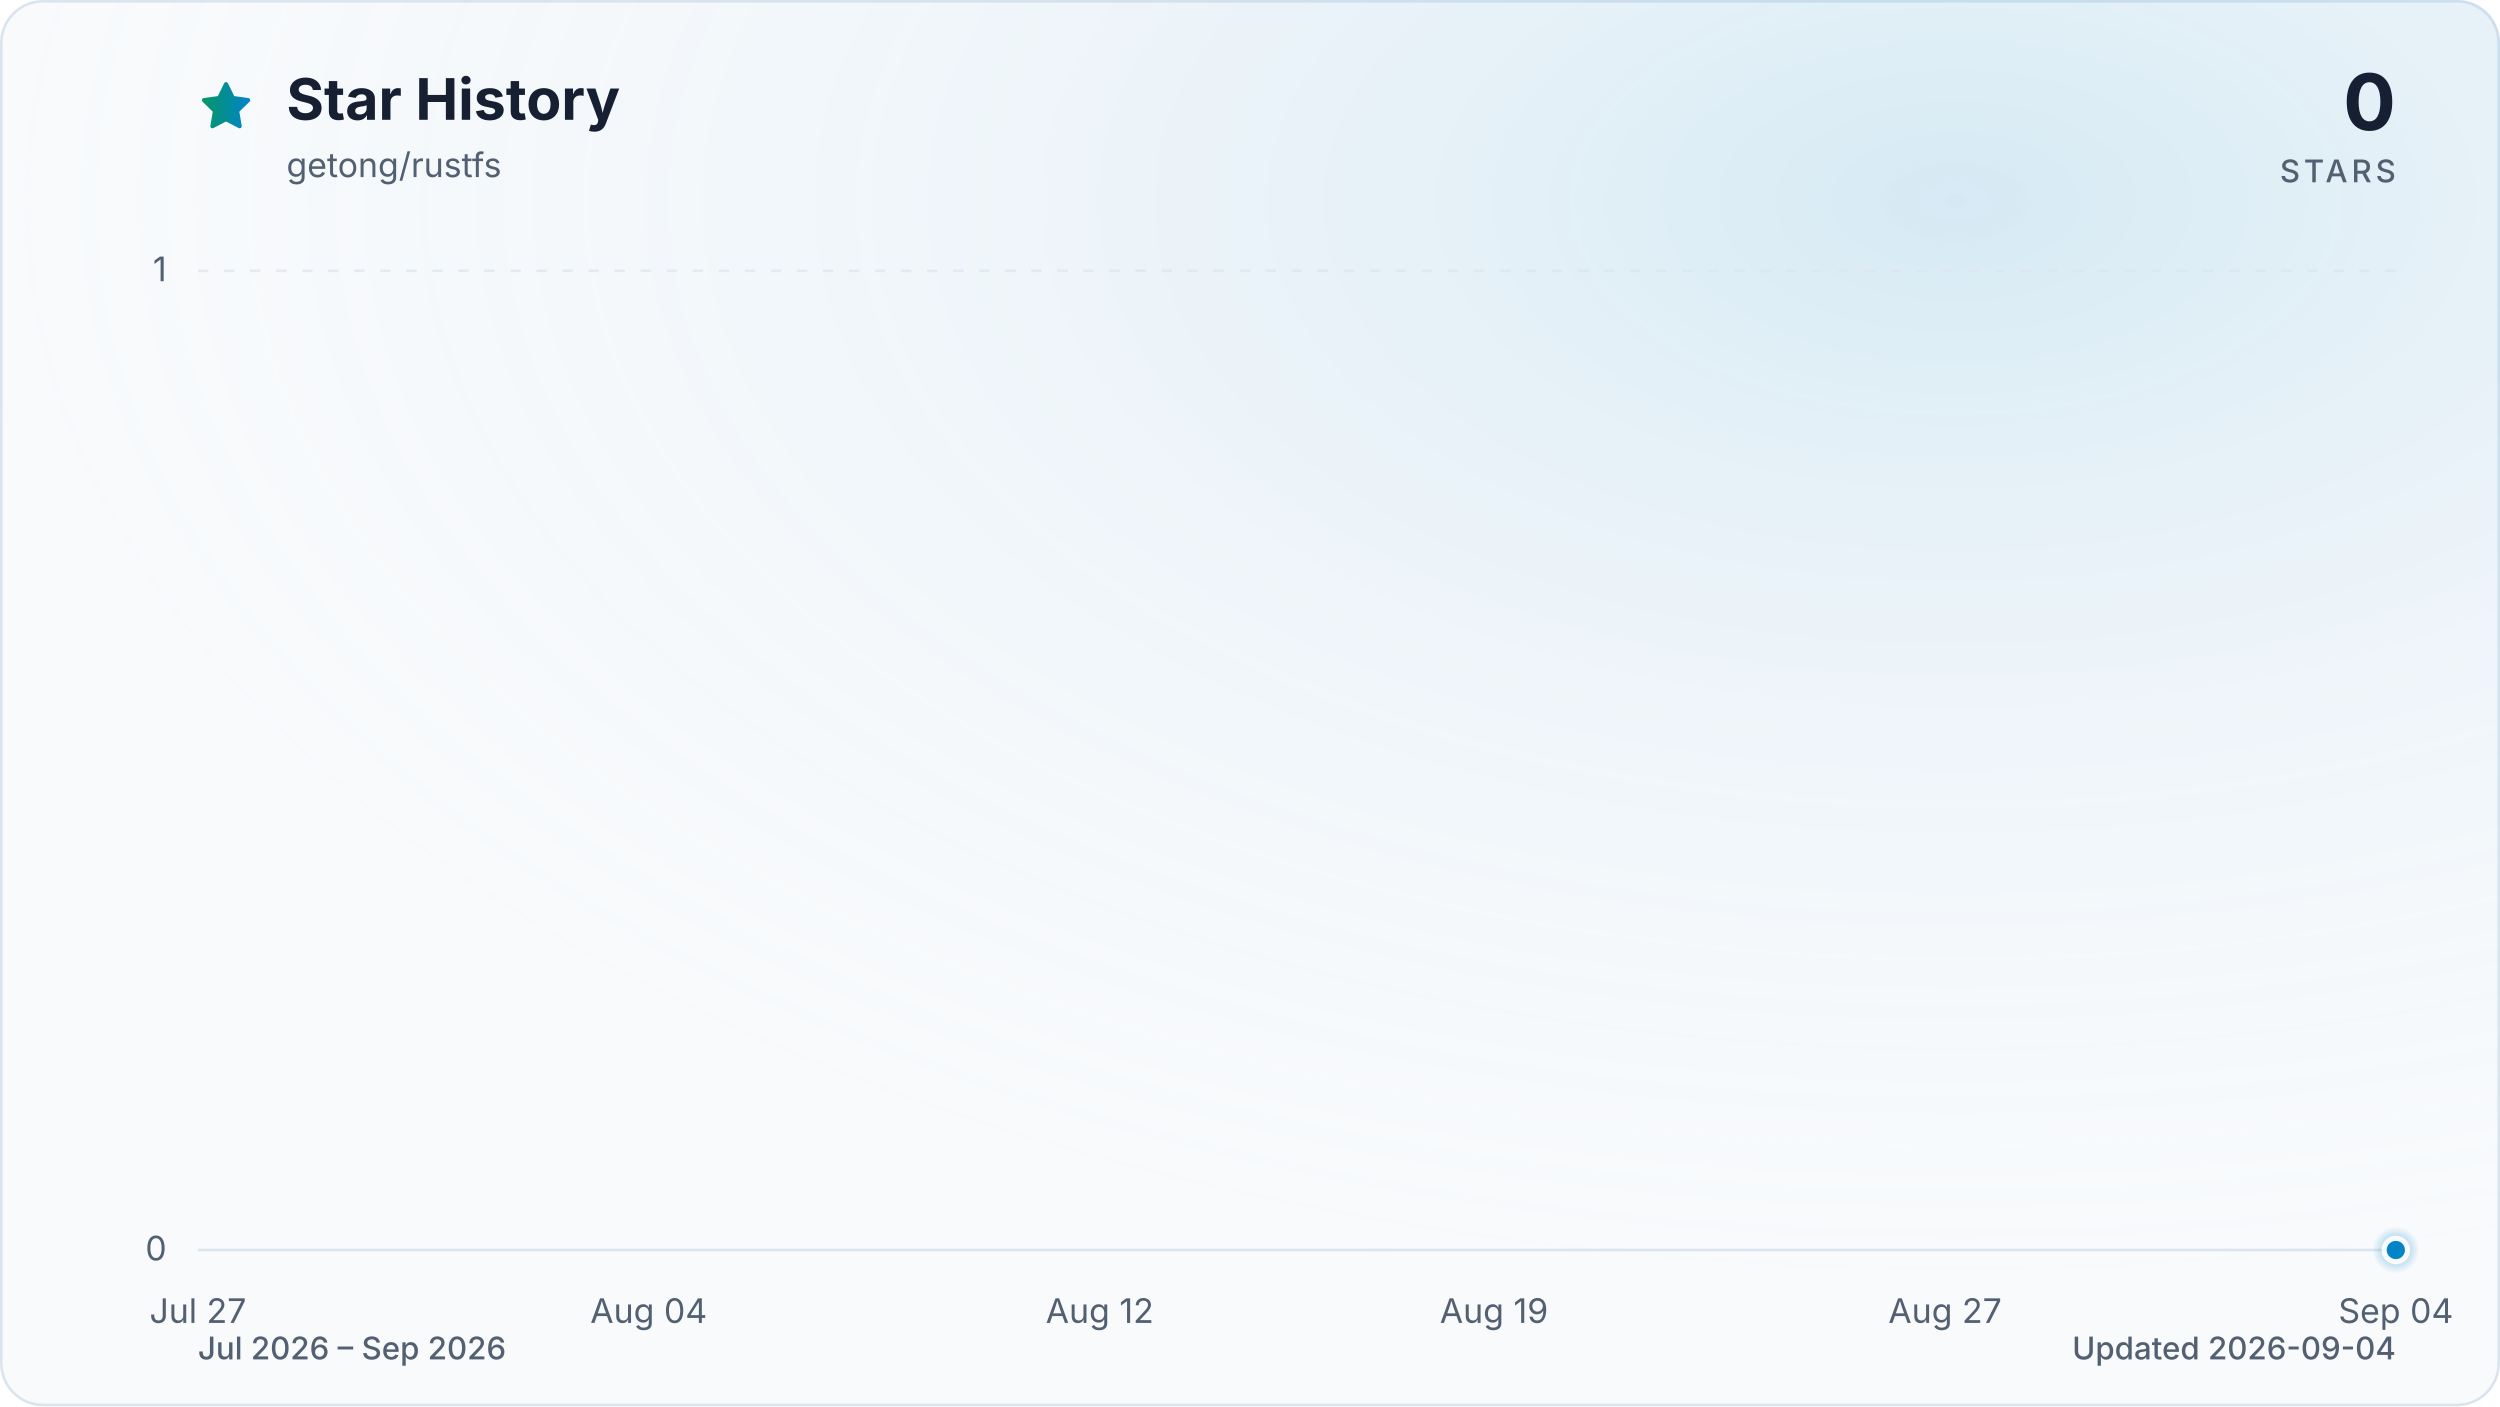
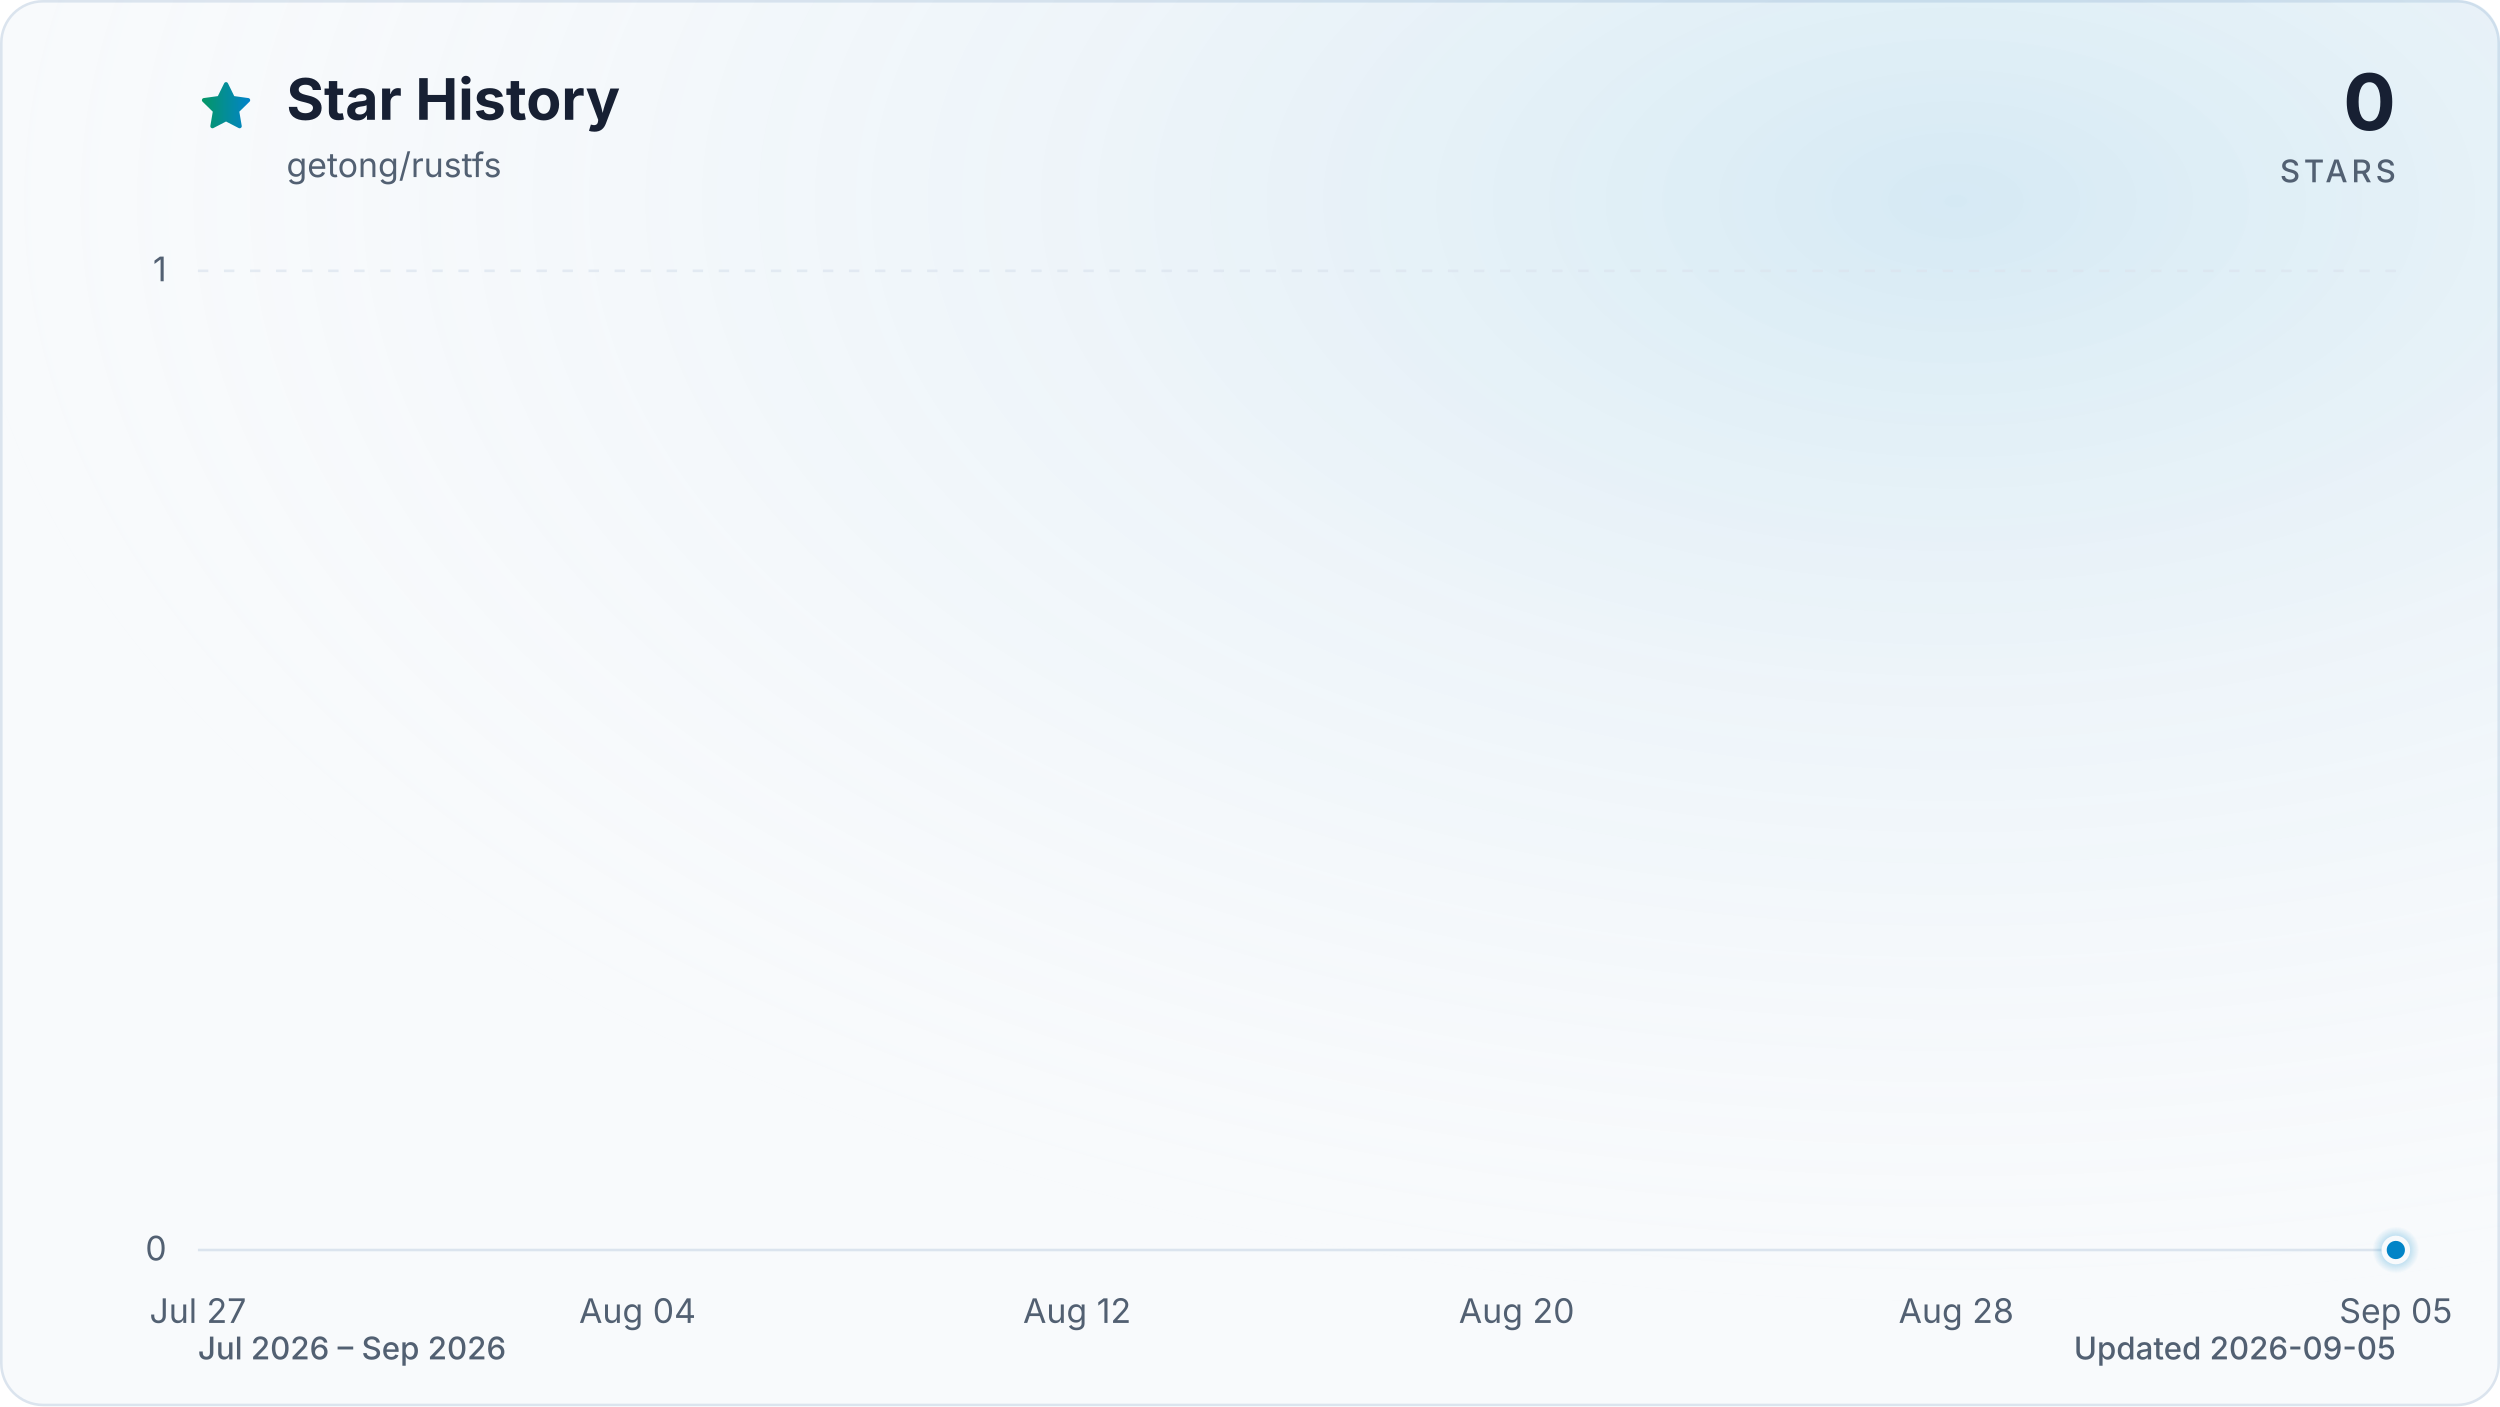
<svg xmlns="http://www.w3.org/2000/svg" viewBox="0 0 960 540" role="img" aria-labelledby="title description" data-style="gradient" data-variant="glow" data-animated="true">
  <defs>
    <linearGradient id="trend" x1="0" y1="0" x2="1" y2="0">
      <stop offset="0%" stop-color="#059669" />
      <stop offset="100%" stop-color="#0284c7" />
    </linearGradient>
    <linearGradient id="area" x1="0" y1="0" x2="0" y2="1">
      <stop offset="0%" stop-color="#059669" stop-opacity="0.30" />
      <stop offset="55%" stop-color="#0284c7" stop-opacity="0.10" />
      <stop offset="100%" stop-color="#0284c7" stop-opacity="0.01" />
    </linearGradient>
    <radialGradient id="marker-halo" cx="50%" cy="50%" r="50%">
      <stop offset="0%" stop-color="#0284c7" stop-opacity="0.55" />
      <stop offset="100%" stop-color="#0284c7" stop-opacity="0" />
    </radialGradient>
    <radialGradient id="surface-glow" cx="78%" cy="14%" r="80%">
      <stop offset="0%" stop-color="#0284c7" stop-opacity="0.14" />
      <stop offset="100%" stop-color="#f8fafc" stop-opacity="0" />
    </radialGradient>
    <filter id="trend-glow" x="-20%" y="-20%" width="140%" height="140%">
      <feGaussianBlur stdDeviation="7" />
    </filter>
  </defs>
  <style>
.trend-enter{transform-box:fill-box;transform-origin:center;animation:trend-enter 520ms cubic-bezier(0.16,1,0.3,1)}
.marker-enter{transform-box:fill-box;transform-origin:center;animation:marker-enter 320ms cubic-bezier(0.16,1,0.3,1) 200ms both}
.marker-pulse{transform-box:fill-box;transform-origin:center;animation:marker-pulse 2.6s ease-out infinite}
@keyframes trend-enter{from{opacity:.35;transform:translateY(10px)}to{opacity:1;transform:translateY(0)}}
@keyframes marker-enter{from{opacity:0;transform:scale(.4)}to{opacity:1;transform:scale(1)}}
@keyframes marker-pulse{0%{opacity:.5;transform:scale(.7)}70%,100%{opacity:0;transform:scale(2.1)}}
@media (prefers-reduced-motion:reduce){.trend-enter,.marker-enter,.marker-pulse{animation:none!important}}
@media (prefers-reduced-motion:reduce){.marker-pulse{opacity:0}}
</style>
  <rect x="0.5" y="0.5" width="959" height="539" fill="#f8fafc" stroke="#dbe4ee" stroke-width="1" rx="16" />
  <rect width="960" height="540" fill="url(#surface-glow)" rx="16" />
  <path d="M12 2.6l2.9 5.9 6.5.9-4.7 4.6 1.1 6.5-5.8-3-5.8 3 1.1-6.5-4.7-4.6 6.5-.9L12 2.6Z" transform="translate(76 30) scale(.9)" fill="url(#trend)" stroke="url(#trend)" stroke-width="1.8" stroke-linejoin="round" aria-hidden="true" />
  <text x="110" y="46" fill="#172033" font-family="ui-sans-serif, system-ui, -apple-system, BlinkMacSystemFont, 'Segoe UI', sans-serif" font-size="22" font-weight="700">Star History</text>
  <text x="110" y="68" fill="#526072" font-family="ui-sans-serif, system-ui, -apple-system, BlinkMacSystemFont, 'Segoe UI', sans-serif" font-size="13">getong/rustfs</text>
  <text x="920" y="50" fill="#172033" font-family="ui-sans-serif, system-ui, -apple-system, BlinkMacSystemFont, 'Segoe UI', sans-serif" font-size="30" font-weight="700" text-anchor="end">0</text>
  <text x="920" y="70" fill="#526072" font-family="ui-sans-serif, system-ui, -apple-system, BlinkMacSystemFont, 'Segoe UI', sans-serif" font-size="12" font-weight="500" letter-spacing="1.5" text-anchor="end">STARS</text>
  <line x1="76" y1="480.0" x2="920" y2="480.0" stroke="#dbe4ee" stroke-width="1" stroke-dasharray="0" opacity="1" />
  <text x="64" y="484.0" fill="#526072" font-family="ui-sans-serif, system-ui, -apple-system, BlinkMacSystemFont, 'Segoe UI', sans-serif" font-size="13" text-anchor="end">0</text>
  <line x1="76" y1="104.0" x2="920" y2="104.0" stroke="#dbe4ee" stroke-width="1" stroke-dasharray="4 6" opacity="0.7" />
  <text x="64" y="108.0" fill="#526072" font-family="ui-sans-serif, system-ui, -apple-system, BlinkMacSystemFont, 'Segoe UI', sans-serif" font-size="13" text-anchor="end">1</text>
  <text x="76.0" y="508" fill="#526072" font-family="ui-sans-serif, system-ui, -apple-system, BlinkMacSystemFont, 'Segoe UI', sans-serif" font-size="13" text-anchor="middle">Jul 27</text>
-   <text x="249.1" y="508" fill="#526072" font-family="ui-sans-serif, system-ui, -apple-system, BlinkMacSystemFont, 'Segoe UI', sans-serif" font-size="13" text-anchor="middle">Aug 04</text>
-   <text x="422.3" y="508" fill="#526072" font-family="ui-sans-serif, system-ui, -apple-system, BlinkMacSystemFont, 'Segoe UI', sans-serif" font-size="13" text-anchor="middle">Aug 12</text>
-   <text x="573.7" y="508" fill="#526072" font-family="ui-sans-serif, system-ui, -apple-system, BlinkMacSystemFont, 'Segoe UI', sans-serif" font-size="13" text-anchor="middle">Aug 19</text>
-   <text x="746.9" y="508" fill="#526072" font-family="ui-sans-serif, system-ui, -apple-system, BlinkMacSystemFont, 'Segoe UI', sans-serif" font-size="13" text-anchor="middle">Aug 27</text>
-   <text x="920.0" y="508" fill="#526072" font-family="ui-sans-serif, system-ui, -apple-system, BlinkMacSystemFont, 'Segoe UI', sans-serif" font-size="13" text-anchor="middle">Sep 04</text>
+   <text x="244.8" y="508" fill="#526072" font-family="ui-sans-serif, system-ui, -apple-system, BlinkMacSystemFont, 'Segoe UI', sans-serif" font-size="13" text-anchor="middle">Aug 04</text>
+   <text x="413.6" y="508" fill="#526072" font-family="ui-sans-serif, system-ui, -apple-system, BlinkMacSystemFont, 'Segoe UI', sans-serif" font-size="13" text-anchor="middle">Aug 12</text>
+   <text x="582.4" y="508" fill="#526072" font-family="ui-sans-serif, system-ui, -apple-system, BlinkMacSystemFont, 'Segoe UI', sans-serif" font-size="13" text-anchor="middle">Aug 20</text>
+   <text x="751.2" y="508" fill="#526072" font-family="ui-sans-serif, system-ui, -apple-system, BlinkMacSystemFont, 'Segoe UI', sans-serif" font-size="13" text-anchor="middle">Aug 28</text>
+   <text x="920.0" y="508" fill="#526072" font-family="ui-sans-serif, system-ui, -apple-system, BlinkMacSystemFont, 'Segoe UI', sans-serif" font-size="13" text-anchor="middle">Sep 05</text>
  <g class="trend-enter">
-     <path d="M 76.0 480.0 C 83.2 480.0, 90.4 480.0, 97.6 480.0 C 104.9 480.0, 112.1 480.0, 119.3 480.0 C 126.5 480.0, 133.7 480.0, 140.9 480.0 C 148.1 480.0, 155.4 480.0, 162.6 480.0 C 169.8 480.0, 177.0 480.0, 184.2 480.0 C 191.4 480.0, 198.6 480.0, 205.8 480.0 C 213.1 480.0, 220.3 480.0, 227.5 480.0 C 234.7 480.0, 241.9 480.0, 249.1 480.0 C 256.3 480.0, 263.6 480.0, 270.8 480.0 C 278.0 480.0, 285.2 480.0, 292.4 480.0 C 299.6 480.0, 306.8 480.0, 314.1 480.0 C 321.3 480.0, 328.5 480.0, 335.7 480.0 C 342.9 480.0, 350.1 480.0, 357.3 480.0 C 364.5 480.0, 371.8 480.0, 379.0 480.0 C 386.2 480.0, 393.4 480.0, 400.6 480.0 C 407.8 480.0, 415.0 480.0, 422.3 480.0 C 429.5 480.0, 436.7 480.0, 443.9 480.0 C 451.1 480.0, 458.3 480.0, 465.5 480.0 C 472.8 480.0, 480.0 480.0, 487.2 480.0 C 494.4 480.0, 501.6 480.0, 508.8 480.0 C 516.0 480.0, 523.2 480.0, 530.5 480.0 C 537.7 480.0, 544.9 480.0, 552.1 480.0 C 559.3 480.0, 566.5 480.0, 573.7 480.0 C 581.0 480.0, 588.2 480.0, 595.4 480.0 C 602.6 480.0, 609.8 480.0, 617.0 480.0 C 624.2 480.0, 631.5 480.0, 638.7 480.0 C 645.9 480.0, 653.1 480.0, 660.3 480.0 C 667.5 480.0, 674.7 480.0, 681.9 480.0 C 689.2 480.0, 696.4 480.0, 703.6 480.0 C 710.8 480.0, 718.0 480.0, 725.2 480.0 C 732.4 480.0, 739.7 480.0, 746.9 480.0 C 754.1 480.0, 761.3 480.0, 768.5 480.0 C 775.7 480.0, 782.9 480.0, 790.2 480.0 C 797.4 480.0, 804.6 480.0, 811.8 480.0 C 819.0 480.0, 826.2 480.0, 833.4 480.0 C 840.6 480.0, 847.9 480.0, 855.1 480.0 C 862.3 480.0, 869.5 480.0, 876.7 480.0 C 883.9 480.0, 891.1 480.0, 898.4 480.0 C 905.6 480.0, 912.8 480.0, 920.0 480.0 L 920.0 480.0 L 76.0 480.0 Z" fill="url(#area)" />
-     <path d="M 76.0 480.0 C 83.2 480.0, 90.4 480.0, 97.6 480.0 C 104.9 480.0, 112.1 480.0, 119.3 480.0 C 126.5 480.0, 133.7 480.0, 140.9 480.0 C 148.1 480.0, 155.4 480.0, 162.6 480.0 C 169.8 480.0, 177.0 480.0, 184.2 480.0 C 191.4 480.0, 198.6 480.0, 205.8 480.0 C 213.1 480.0, 220.3 480.0, 227.5 480.0 C 234.7 480.0, 241.9 480.0, 249.1 480.0 C 256.3 480.0, 263.6 480.0, 270.8 480.0 C 278.0 480.0, 285.2 480.0, 292.4 480.0 C 299.6 480.0, 306.8 480.0, 314.1 480.0 C 321.3 480.0, 328.5 480.0, 335.7 480.0 C 342.9 480.0, 350.1 480.0, 357.3 480.0 C 364.5 480.0, 371.8 480.0, 379.0 480.0 C 386.2 480.0, 393.4 480.0, 400.6 480.0 C 407.8 480.0, 415.0 480.0, 422.3 480.0 C 429.5 480.0, 436.7 480.0, 443.9 480.0 C 451.1 480.0, 458.3 480.0, 465.5 480.0 C 472.8 480.0, 480.0 480.0, 487.2 480.0 C 494.4 480.0, 501.6 480.0, 508.8 480.0 C 516.0 480.0, 523.2 480.0, 530.5 480.0 C 537.7 480.0, 544.9 480.0, 552.1 480.0 C 559.3 480.0, 566.5 480.0, 573.7 480.0 C 581.0 480.0, 588.2 480.0, 595.4 480.0 C 602.6 480.0, 609.8 480.0, 617.0 480.0 C 624.2 480.0, 631.5 480.0, 638.7 480.0 C 645.9 480.0, 653.1 480.0, 660.3 480.0 C 667.5 480.0, 674.7 480.0, 681.9 480.0 C 689.2 480.0, 696.4 480.0, 703.6 480.0 C 710.8 480.0, 718.0 480.0, 725.2 480.0 C 732.4 480.0, 739.7 480.0, 746.9 480.0 C 754.1 480.0, 761.3 480.0, 768.5 480.0 C 775.7 480.0, 782.9 480.0, 790.2 480.0 C 797.4 480.0, 804.6 480.0, 811.8 480.0 C 819.0 480.0, 826.2 480.0, 833.4 480.0 C 840.6 480.0, 847.9 480.0, 855.1 480.0 C 862.3 480.0, 869.5 480.0, 876.7 480.0 C 883.9 480.0, 891.1 480.0, 898.4 480.0 C 905.6 480.0, 912.8 480.0, 920.0 480.0" fill="none" stroke="url(#trend)" stroke-width="12" stroke-linecap="round" stroke-linejoin="round" opacity="0.16" filter="url(#trend-glow)" />
-     <path d="M 76.0 480.0 C 83.2 480.0, 90.4 480.0, 97.6 480.0 C 104.9 480.0, 112.1 480.0, 119.3 480.0 C 126.5 480.0, 133.7 480.0, 140.9 480.0 C 148.1 480.0, 155.4 480.0, 162.6 480.0 C 169.8 480.0, 177.0 480.0, 184.2 480.0 C 191.4 480.0, 198.6 480.0, 205.8 480.0 C 213.1 480.0, 220.3 480.0, 227.5 480.0 C 234.7 480.0, 241.9 480.0, 249.1 480.0 C 256.3 480.0, 263.6 480.0, 270.8 480.0 C 278.0 480.0, 285.2 480.0, 292.4 480.0 C 299.6 480.0, 306.8 480.0, 314.1 480.0 C 321.3 480.0, 328.5 480.0, 335.7 480.0 C 342.9 480.0, 350.1 480.0, 357.3 480.0 C 364.5 480.0, 371.8 480.0, 379.0 480.0 C 386.2 480.0, 393.4 480.0, 400.6 480.0 C 407.8 480.0, 415.0 480.0, 422.3 480.0 C 429.5 480.0, 436.7 480.0, 443.9 480.0 C 451.1 480.0, 458.3 480.0, 465.5 480.0 C 472.8 480.0, 480.0 480.0, 487.2 480.0 C 494.4 480.0, 501.6 480.0, 508.8 480.0 C 516.0 480.0, 523.2 480.0, 530.5 480.0 C 537.7 480.0, 544.9 480.0, 552.1 480.0 C 559.3 480.0, 566.5 480.0, 573.7 480.0 C 581.0 480.0, 588.2 480.0, 595.4 480.0 C 602.6 480.0, 609.8 480.0, 617.0 480.0 C 624.2 480.0, 631.5 480.0, 638.7 480.0 C 645.9 480.0, 653.1 480.0, 660.3 480.0 C 667.5 480.0, 674.7 480.0, 681.9 480.0 C 689.2 480.0, 696.4 480.0, 703.6 480.0 C 710.8 480.0, 718.0 480.0, 725.2 480.0 C 732.4 480.0, 739.7 480.0, 746.9 480.0 C 754.1 480.0, 761.3 480.0, 768.5 480.0 C 775.7 480.0, 782.9 480.0, 790.2 480.0 C 797.4 480.0, 804.6 480.0, 811.8 480.0 C 819.0 480.0, 826.2 480.0, 833.4 480.0 C 840.6 480.0, 847.9 480.0, 855.1 480.0 C 862.3 480.0, 869.5 480.0, 876.7 480.0 C 883.9 480.0, 891.1 480.0, 898.4 480.0 C 905.6 480.0, 912.8 480.0, 920.0 480.0" fill="none" stroke="url(#trend)" stroke-width="3" stroke-linecap="round" stroke-linejoin="round" />
+     <path d="M 76.0 480.0 C 83.0 480.0, 90.1 480.0, 97.1 480.0 C 104.1 480.0, 111.2 480.0, 118.2 480.0 C 125.2 480.0, 132.3 480.0, 139.3 480.0 C 146.3 480.0, 153.4 480.0, 160.4 480.0 C 167.4 480.0, 174.5 480.0, 181.5 480.0 C 188.5 480.0, 195.6 480.0, 202.6 480.0 C 209.6 480.0, 216.7 480.0, 223.7 480.0 C 230.7 480.0, 237.8 480.0, 244.8 480.0 C 251.8 480.0, 258.9 480.0, 265.9 480.0 C 272.9 480.0, 280.0 480.0, 287.0 480.0 C 294.0 480.0, 301.1 480.0, 308.1 480.0 C 315.1 480.0, 322.2 480.0, 329.2 480.0 C 336.2 480.0, 343.3 480.0, 350.3 480.0 C 357.3 480.0, 364.4 480.0, 371.4 480.0 C 378.4 480.0, 385.5 480.0, 392.5 480.0 C 399.5 480.0, 406.6 480.0, 413.6 480.0 C 420.6 480.0, 427.7 480.0, 434.7 480.0 C 441.7 480.0, 448.8 480.0, 455.8 480.0 C 462.8 480.0, 469.9 480.0, 476.9 480.0 C 483.9 480.0, 491.0 480.0, 498.0 480.0 C 505.0 480.0, 512.1 480.0, 519.1 480.0 C 526.1 480.0, 533.2 480.0, 540.2 480.0 C 547.2 480.0, 554.3 480.0, 561.3 480.0 C 568.3 480.0, 575.4 480.0, 582.4 480.0 C 589.4 480.0, 596.5 480.0, 603.5 480.0 C 610.5 480.0, 617.6 480.0, 624.6 480.0 C 631.6 480.0, 638.7 480.0, 645.7 480.0 C 652.7 480.0, 659.8 480.0, 666.8 480.0 C 673.8 480.0, 680.9 480.0, 687.9 480.0 C 694.9 480.0, 702.0 480.0, 709.0 480.0 C 716.0 480.0, 723.1 480.0, 730.1 480.0 C 737.1 480.0, 744.2 480.0, 751.2 480.0 C 758.2 480.0, 765.3 480.0, 772.3 480.0 C 779.3 480.0, 786.4 480.0, 793.4 480.0 C 800.4 480.0, 807.5 480.0, 814.5 480.0 C 821.5 480.0, 828.6 480.0, 835.6 480.0 C 842.6 480.0, 849.7 480.0, 856.7 480.0 C 863.7 480.0, 870.8 480.0, 877.8 480.0 C 884.8 480.0, 891.9 480.0, 898.9 480.0 C 905.9 480.0, 913.0 480.0, 920.0 480.0 L 920.0 480.0 L 76.0 480.0 Z" fill="url(#area)" />
+     <path d="M 76.0 480.0 C 83.0 480.0, 90.1 480.0, 97.1 480.0 C 104.1 480.0, 111.2 480.0, 118.2 480.0 C 125.2 480.0, 132.3 480.0, 139.3 480.0 C 146.3 480.0, 153.4 480.0, 160.4 480.0 C 167.4 480.0, 174.5 480.0, 181.5 480.0 C 188.5 480.0, 195.6 480.0, 202.6 480.0 C 209.6 480.0, 216.7 480.0, 223.7 480.0 C 230.7 480.0, 237.8 480.0, 244.8 480.0 C 251.8 480.0, 258.9 480.0, 265.9 480.0 C 272.9 480.0, 280.0 480.0, 287.0 480.0 C 294.0 480.0, 301.1 480.0, 308.1 480.0 C 315.1 480.0, 322.2 480.0, 329.2 480.0 C 336.2 480.0, 343.3 480.0, 350.3 480.0 C 357.3 480.0, 364.4 480.0, 371.4 480.0 C 378.4 480.0, 385.5 480.0, 392.5 480.0 C 399.5 480.0, 406.6 480.0, 413.6 480.0 C 420.6 480.0, 427.7 480.0, 434.7 480.0 C 441.7 480.0, 448.8 480.0, 455.8 480.0 C 462.8 480.0, 469.9 480.0, 476.9 480.0 C 483.9 480.0, 491.0 480.0, 498.0 480.0 C 505.0 480.0, 512.1 480.0, 519.1 480.0 C 526.1 480.0, 533.2 480.0, 540.2 480.0 C 547.2 480.0, 554.3 480.0, 561.3 480.0 C 568.3 480.0, 575.4 480.0, 582.4 480.0 C 589.4 480.0, 596.5 480.0, 603.5 480.0 C 610.5 480.0, 617.6 480.0, 624.6 480.0 C 631.6 480.0, 638.7 480.0, 645.7 480.0 C 652.7 480.0, 659.8 480.0, 666.8 480.0 C 673.8 480.0, 680.9 480.0, 687.9 480.0 C 694.9 480.0, 702.0 480.0, 709.0 480.0 C 716.0 480.0, 723.1 480.0, 730.1 480.0 C 737.1 480.0, 744.2 480.0, 751.2 480.0 C 758.2 480.0, 765.3 480.0, 772.3 480.0 C 779.3 480.0, 786.4 480.0, 793.4 480.0 C 800.4 480.0, 807.5 480.0, 814.5 480.0 C 821.5 480.0, 828.6 480.0, 835.6 480.0 C 842.6 480.0, 849.7 480.0, 856.7 480.0 C 863.7 480.0, 870.8 480.0, 877.8 480.0 C 884.8 480.0, 891.9 480.0, 898.9 480.0 C 905.9 480.0, 913.0 480.0, 920.0 480.0" fill="none" stroke="url(#trend)" stroke-width="12" stroke-linecap="round" stroke-linejoin="round" opacity="0.16" filter="url(#trend-glow)" />
+     <path d="M 76.0 480.0 C 83.0 480.0, 90.1 480.0, 97.1 480.0 C 104.1 480.0, 111.2 480.0, 118.2 480.0 C 125.2 480.0, 132.3 480.0, 139.3 480.0 C 146.3 480.0, 153.4 480.0, 160.4 480.0 C 167.4 480.0, 174.5 480.0, 181.5 480.0 C 188.5 480.0, 195.6 480.0, 202.6 480.0 C 209.6 480.0, 216.7 480.0, 223.7 480.0 C 230.7 480.0, 237.8 480.0, 244.8 480.0 C 251.8 480.0, 258.9 480.0, 265.9 480.0 C 272.9 480.0, 280.0 480.0, 287.0 480.0 C 294.0 480.0, 301.1 480.0, 308.1 480.0 C 315.1 480.0, 322.2 480.0, 329.2 480.0 C 336.2 480.0, 343.3 480.0, 350.3 480.0 C 357.3 480.0, 364.4 480.0, 371.4 480.0 C 378.4 480.0, 385.5 480.0, 392.5 480.0 C 399.5 480.0, 406.6 480.0, 413.6 480.0 C 420.6 480.0, 427.7 480.0, 434.7 480.0 C 441.7 480.0, 448.8 480.0, 455.8 480.0 C 462.8 480.0, 469.9 480.0, 476.9 480.0 C 483.9 480.0, 491.0 480.0, 498.0 480.0 C 505.0 480.0, 512.1 480.0, 519.1 480.0 C 526.1 480.0, 533.2 480.0, 540.2 480.0 C 547.2 480.0, 554.3 480.0, 561.3 480.0 C 568.3 480.0, 575.4 480.0, 582.4 480.0 C 589.4 480.0, 596.5 480.0, 603.5 480.0 C 610.5 480.0, 617.6 480.0, 624.6 480.0 C 631.6 480.0, 638.7 480.0, 645.7 480.0 C 652.7 480.0, 659.8 480.0, 666.8 480.0 C 673.8 480.0, 680.9 480.0, 687.9 480.0 C 694.9 480.0, 702.0 480.0, 709.0 480.0 C 716.0 480.0, 723.1 480.0, 730.1 480.0 C 737.1 480.0, 744.2 480.0, 751.2 480.0 C 758.2 480.0, 765.3 480.0, 772.3 480.0 C 779.3 480.0, 786.4 480.0, 793.4 480.0 C 800.4 480.0, 807.5 480.0, 814.5 480.0 C 821.5 480.0, 828.6 480.0, 835.6 480.0 C 842.6 480.0, 849.7 480.0, 856.7 480.0 C 863.7 480.0, 870.8 480.0, 877.8 480.0 C 884.8 480.0, 891.9 480.0, 898.9 480.0 C 905.9 480.0, 913.0 480.0, 920.0 480.0" fill="none" stroke="url(#trend)" stroke-width="3" stroke-linecap="round" stroke-linejoin="round" />
  </g>
  <g class="marker-enter">
    <circle class="marker-pulse" cx="920.0" cy="480.0" r="9" fill="url(#marker-halo)" />
    <circle cx="920.0" cy="480.0" r="4.5" fill="#0284c7" stroke="#f8fafc" stroke-width="2" />
  </g>
  <text x="76" y="522" fill="#526072" font-family="ui-sans-serif, system-ui, -apple-system, BlinkMacSystemFont, 'Segoe UI', sans-serif" font-size="12" font-weight="500">Jul 2026 – Sep 2026</text>
-   <text x="920" y="522" fill="#526072" font-family="ui-sans-serif, system-ui, -apple-system, BlinkMacSystemFont, 'Segoe UI', sans-serif" font-size="12" font-weight="500" text-anchor="end">Updated 2026-09-04</text>
+   <text x="920" y="522" fill="#526072" font-family="ui-sans-serif, system-ui, -apple-system, BlinkMacSystemFont, 'Segoe UI', sans-serif" font-size="12" font-weight="500" text-anchor="end">Updated 2026-09-05</text>
</svg>
